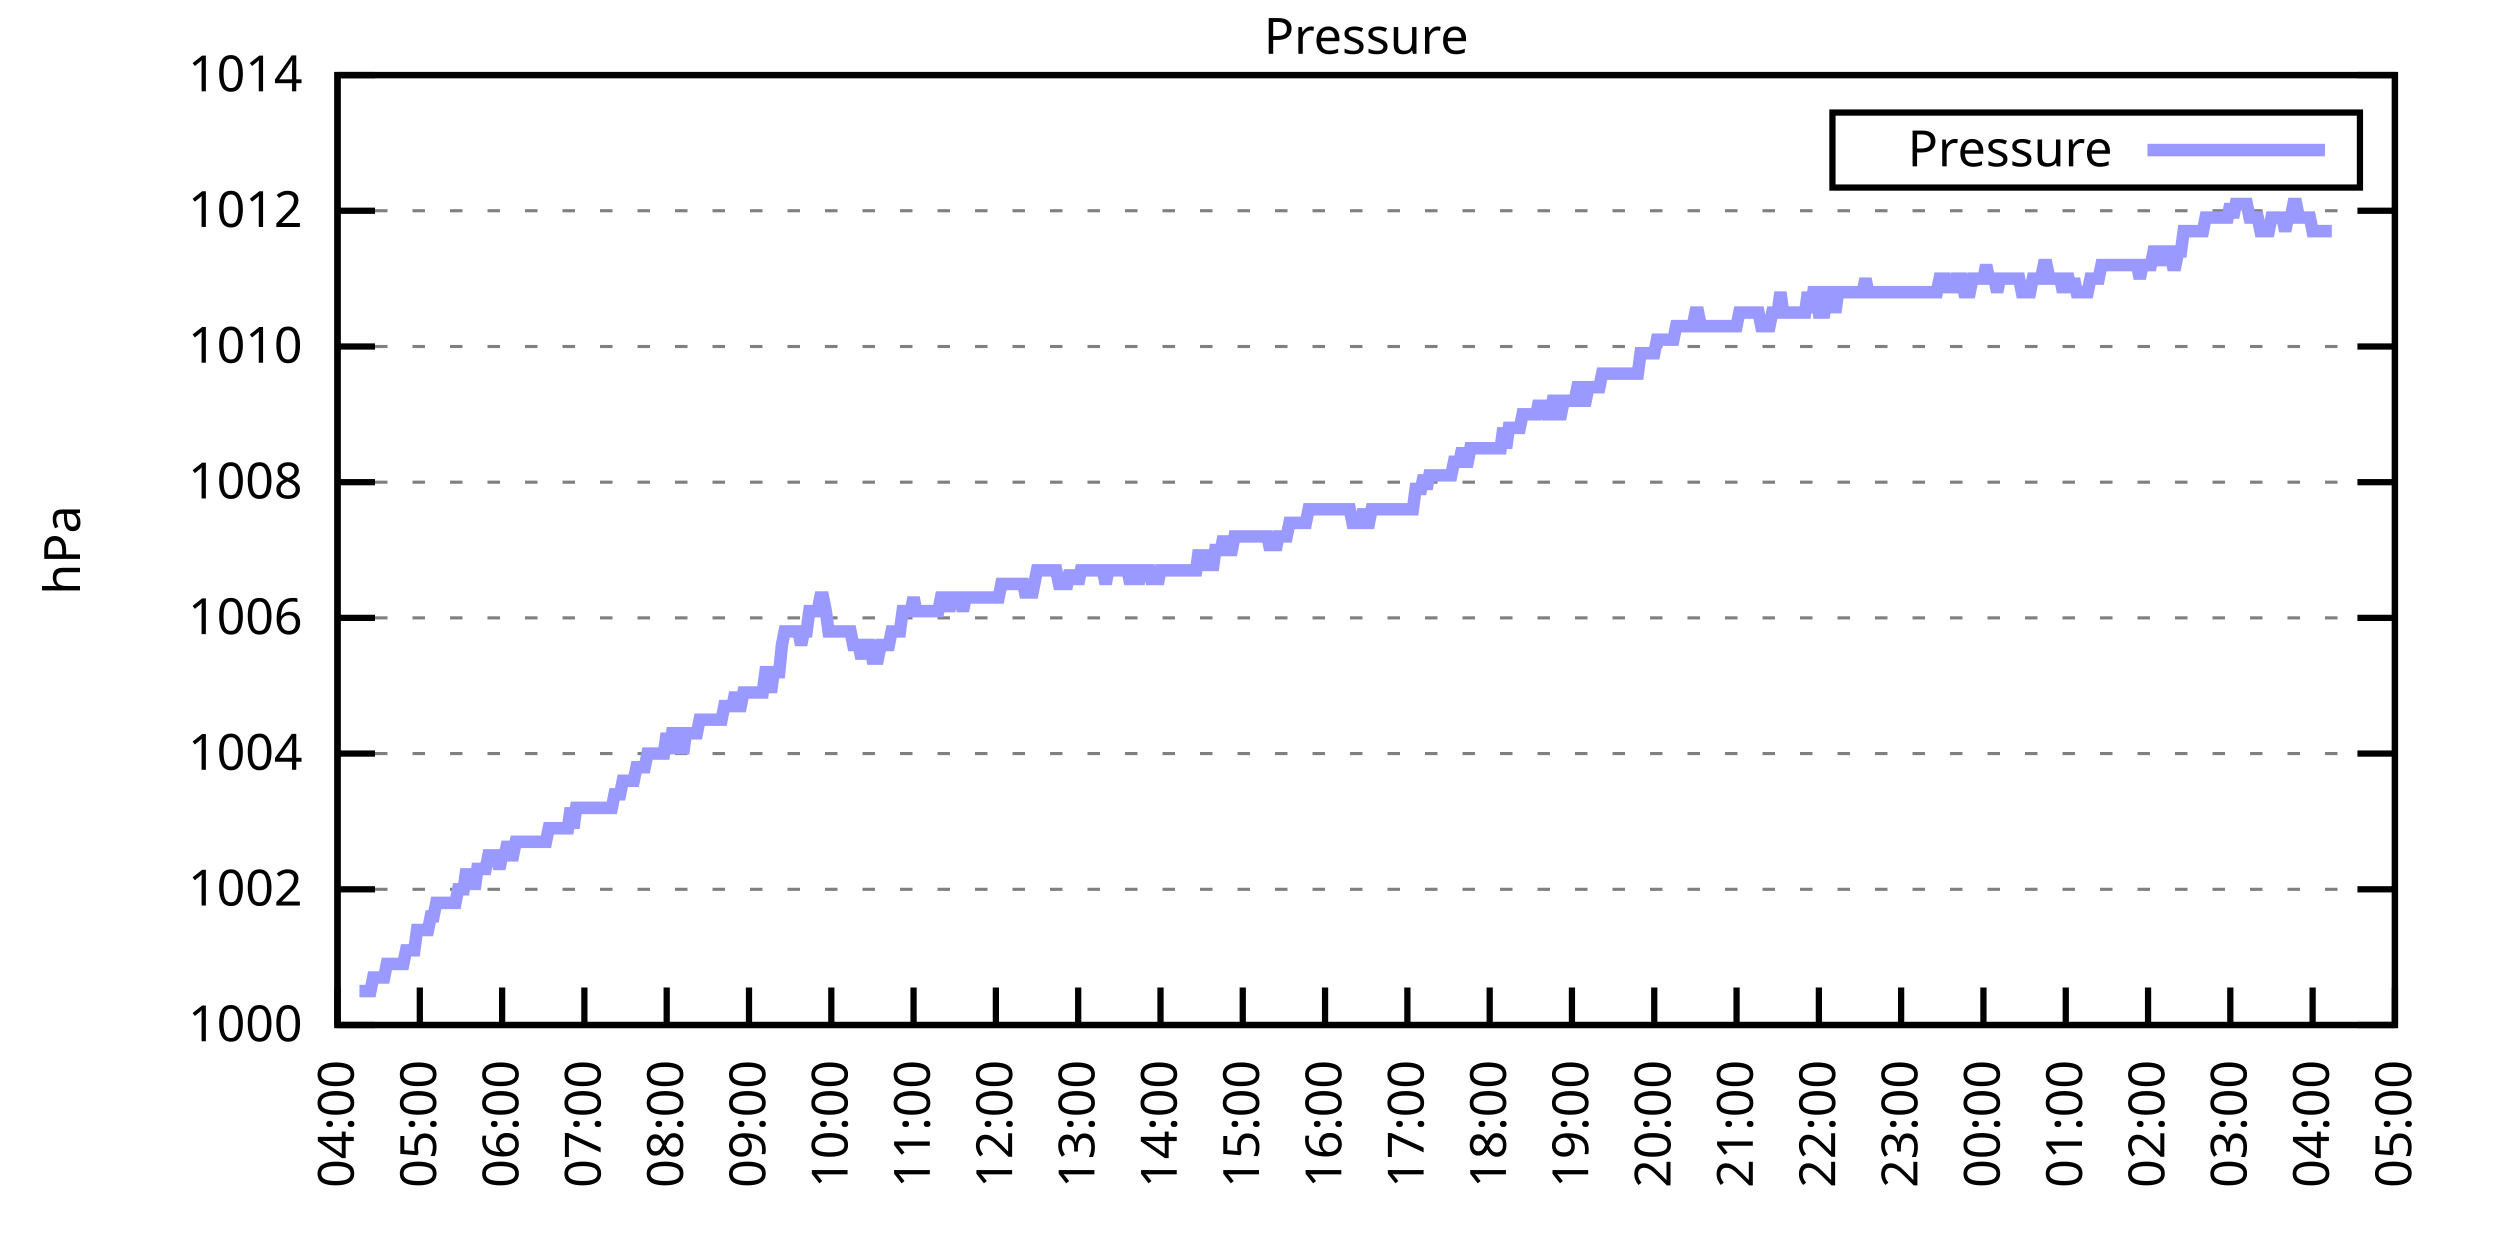
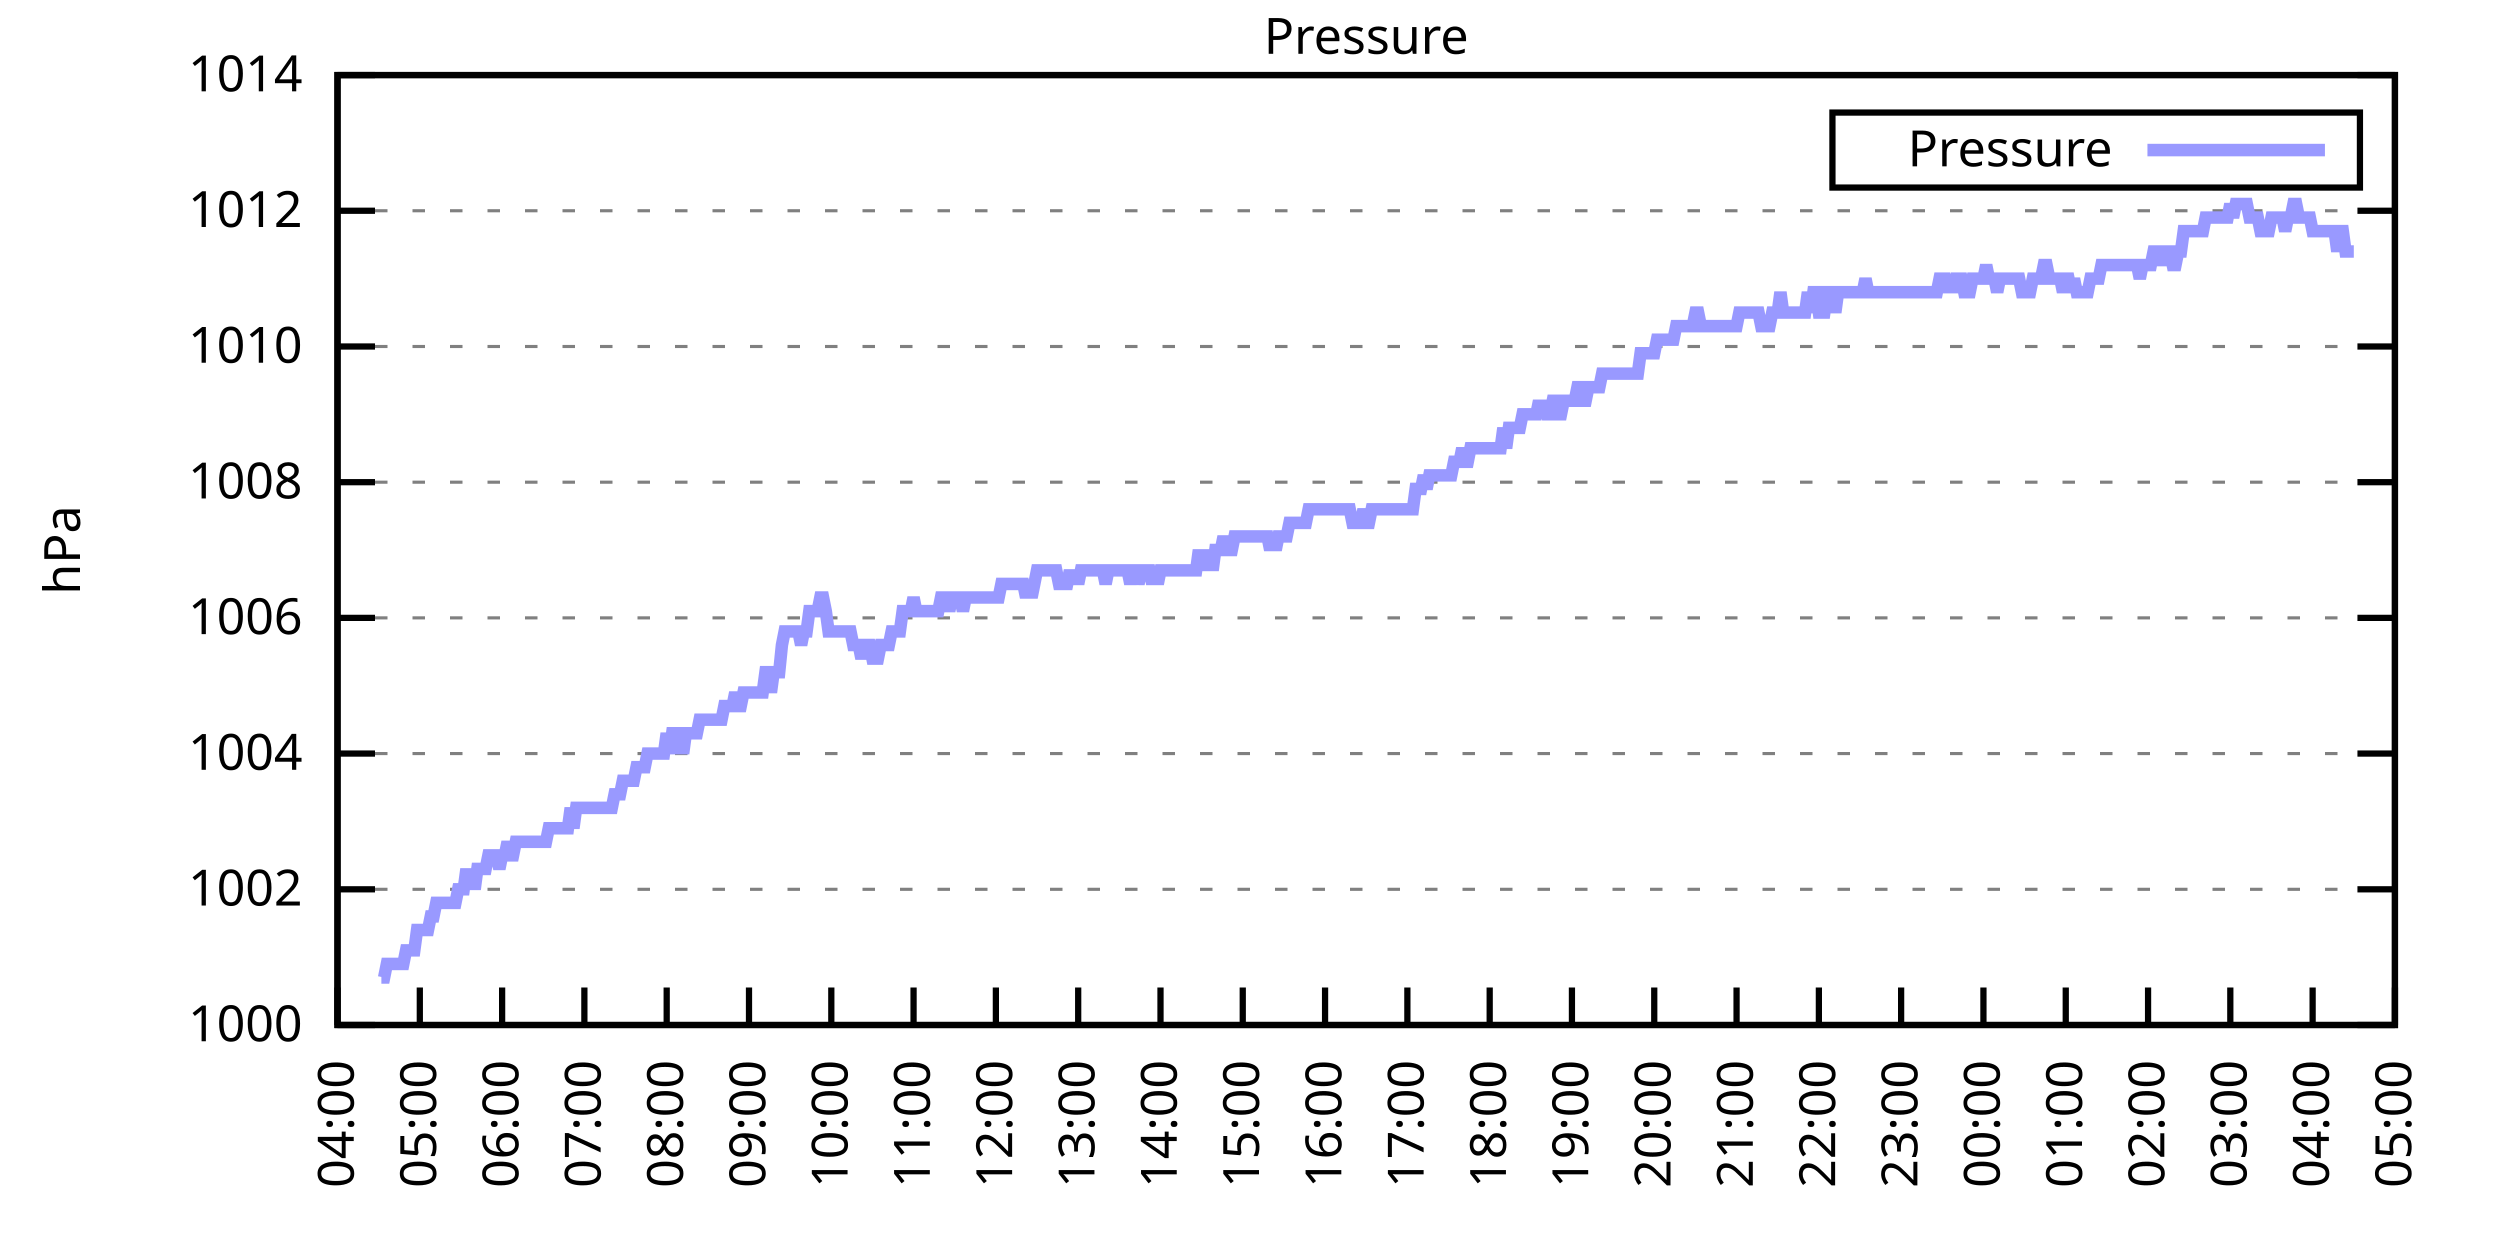
<svg xmlns="http://www.w3.org/2000/svg" xmlns:xlink="http://www.w3.org/1999/xlink" width="400" height="200" viewBox="0 0 400 200">
  <g id="gnuplot_canvas">
    <rect x="0" y="0" width="400" height="200" fill="none" />
    <defs>
      <circle id="gpDot" r="0.5" stroke-width="0.5" stroke="currentColor" />
      <path id="gpPt0" stroke-width="0.333" stroke="currentColor" d="M-1,0 h2 M0,-1 v2" />
      <path id="gpPt1" stroke-width="0.333" stroke="currentColor" d="M-1,-1 L1,1 M1,-1 L-1,1" />
      <path id="gpPt2" stroke-width="0.333" stroke="currentColor" d="M-1,0 L1,0 M0,-1 L0,1 M-1,-1 L1,1 M-1,1 L1,-1" />
      <rect id="gpPt3" stroke-width="0.333" stroke="currentColor" x="-1" y="-1" width="2" height="2" />
      <rect id="gpPt4" stroke-width="0.333" stroke="currentColor" fill="currentColor" x="-1" y="-1" width="2" height="2" />
      <circle id="gpPt5" stroke-width="0.333" stroke="currentColor" cx="0" cy="0" r="1" />
      <use xlink:href="#gpPt5" id="gpPt6" fill="currentColor" stroke="none" />
      <path id="gpPt7" stroke-width="0.333" stroke="currentColor" d="M0,-1.33 L-1.33,0.67 L1.33,0.67 z" />
      <use xlink:href="#gpPt7" id="gpPt8" fill="currentColor" stroke="none" />
      <use xlink:href="#gpPt7" id="gpPt9" stroke="currentColor" transform="rotate(180)" />
      <use xlink:href="#gpPt9" id="gpPt10" fill="currentColor" stroke="none" />
      <use xlink:href="#gpPt3" id="gpPt11" stroke="currentColor" transform="rotate(45)" />
      <use xlink:href="#gpPt11" id="gpPt12" fill="currentColor" stroke="none" />
      <path id="gpPt13" stroke-width="0.333" stroke="currentColor" d="M0,1.330 L1.265,0.411 L0.782,-1.067 L-0.782,-1.076 L-1.265,0.411 z" />
      <use xlink:href="#gpPt13" id="gpPt14" fill="currentColor" stroke="none" />
      <filter id="textbox" filterUnits="objectBoundingBox" x="0" y="0" height="1" width="1">
        <feFlood flood-color="white" flood-opacity="1" result="bgnd" />
        <feComposite in="SourceGraphic" in2="bgnd" operator="atop" />
      </filter>
      <filter id="greybox" filterUnits="objectBoundingBox" x="0" y="0" height="1" width="1">
        <feFlood flood-color="lightgrey" flood-opacity="1" result="grey" />
        <feComposite in="SourceGraphic" in2="grey" operator="atop" />
      </filter>
    </defs>
    <g fill="none" color="white" stroke="currentColor" stroke-width="1.00" stroke-linecap="butt" stroke-linejoin="miter">
</g>
    <g fill="none" color="black" stroke="currentColor" stroke-width="1.00" stroke-linecap="butt" stroke-linejoin="miter">
      <g stroke="none" shape-rendering="crispEdges">
        <polygon fill="rgb(255, 255, 255)" points="54.00,164.00 383.18,164.00 383.18,12.02 54.00,12.02 " />
      </g>
    </g>
    <g fill="none" color="black" stroke="currentColor" stroke-width="1.00" stroke-linecap="butt" stroke-linejoin="miter">
</g>
    <g fill="none" color="black" stroke="black" stroke-width="0.50" stroke-linecap="butt" stroke-linejoin="miter">
</g>
    <g fill="none" color="gray" stroke="currentColor" stroke-width="0.50" stroke-linecap="butt" stroke-linejoin="miter">
      <path stroke="gray" stroke-dasharray="2,4" class="gridline" d="M54.00,164.00 L383.19,164.00  " />
    </g>
    <g fill="none" color="gray" stroke="gray" stroke-width="1.00" stroke-linecap="butt" stroke-linejoin="miter">
</g>
    <g fill="none" color="black" stroke="currentColor" stroke-width="1.00" stroke-linecap="butt" stroke-linejoin="miter">
      <path stroke="black" d="M54.00,164.00 L60.00,164.00 M383.19,164.00 L377.19,164.00  " />
      <g transform="translate(48.40,166.60)" stroke="none" fill="black" font-family="Sans" font-size="8.00" text-anchor="end">
        <text>
          <tspan font-family="Sans"> 1000</tspan>
        </text>
      </g>
    </g>
    <g fill="none" color="black" stroke="currentColor" stroke-width="1.00" stroke-linecap="butt" stroke-linejoin="miter">
</g>
    <g fill="none" color="black" stroke="black" stroke-width="0.50" stroke-linecap="butt" stroke-linejoin="miter">
</g>
    <g fill="none" color="gray" stroke="currentColor" stroke-width="0.50" stroke-linecap="butt" stroke-linejoin="miter">
      <path stroke="gray" stroke-dasharray="2,4" class="gridline" d="M54.00,142.29 L383.19,142.29  " />
    </g>
    <g fill="none" color="gray" stroke="gray" stroke-width="1.00" stroke-linecap="butt" stroke-linejoin="miter">
</g>
    <g fill="none" color="black" stroke="currentColor" stroke-width="1.00" stroke-linecap="butt" stroke-linejoin="miter">
      <path stroke="black" d="M54.00,142.29 L60.00,142.29 M383.19,142.29 L377.19,142.29  " />
      <g transform="translate(48.40,144.89)" stroke="none" fill="black" font-family="Sans" font-size="8.00" text-anchor="end">
        <text>
          <tspan font-family="Sans"> 1002</tspan>
        </text>
      </g>
    </g>
    <g fill="none" color="black" stroke="currentColor" stroke-width="1.00" stroke-linecap="butt" stroke-linejoin="miter">
</g>
    <g fill="none" color="black" stroke="black" stroke-width="0.50" stroke-linecap="butt" stroke-linejoin="miter">
</g>
    <g fill="none" color="gray" stroke="currentColor" stroke-width="0.50" stroke-linecap="butt" stroke-linejoin="miter">
      <path stroke="gray" stroke-dasharray="2,4" class="gridline" d="M54.00,120.57 L383.19,120.57  " />
    </g>
    <g fill="none" color="gray" stroke="gray" stroke-width="1.00" stroke-linecap="butt" stroke-linejoin="miter">
</g>
    <g fill="none" color="black" stroke="currentColor" stroke-width="1.00" stroke-linecap="butt" stroke-linejoin="miter">
      <path stroke="black" d="M54.00,120.57 L60.00,120.57 M383.19,120.57 L377.19,120.57  " />
      <g transform="translate(48.40,123.17)" stroke="none" fill="black" font-family="Sans" font-size="8.00" text-anchor="end">
        <text>
          <tspan font-family="Sans"> 1004</tspan>
        </text>
      </g>
    </g>
    <g fill="none" color="black" stroke="currentColor" stroke-width="1.00" stroke-linecap="butt" stroke-linejoin="miter">
</g>
    <g fill="none" color="black" stroke="black" stroke-width="0.50" stroke-linecap="butt" stroke-linejoin="miter">
</g>
    <g fill="none" color="gray" stroke="currentColor" stroke-width="0.50" stroke-linecap="butt" stroke-linejoin="miter">
      <path stroke="gray" stroke-dasharray="2,4" class="gridline" d="M54.00,98.86 L383.19,98.86  " />
    </g>
    <g fill="none" color="gray" stroke="gray" stroke-width="1.00" stroke-linecap="butt" stroke-linejoin="miter">
</g>
    <g fill="none" color="black" stroke="currentColor" stroke-width="1.00" stroke-linecap="butt" stroke-linejoin="miter">
      <path stroke="black" d="M54.00,98.86 L60.00,98.86 M383.19,98.86 L377.19,98.86  " />
      <g transform="translate(48.40,101.46)" stroke="none" fill="black" font-family="Sans" font-size="8.00" text-anchor="end">
        <text>
          <tspan font-family="Sans"> 1006</tspan>
        </text>
      </g>
    </g>
    <g fill="none" color="black" stroke="currentColor" stroke-width="1.00" stroke-linecap="butt" stroke-linejoin="miter">
</g>
    <g fill="none" color="black" stroke="black" stroke-width="0.50" stroke-linecap="butt" stroke-linejoin="miter">
</g>
    <g fill="none" color="gray" stroke="currentColor" stroke-width="0.50" stroke-linecap="butt" stroke-linejoin="miter">
      <path stroke="gray" stroke-dasharray="2,4" class="gridline" d="M54.00,77.15 L383.19,77.15  " />
    </g>
    <g fill="none" color="gray" stroke="gray" stroke-width="1.00" stroke-linecap="butt" stroke-linejoin="miter">
</g>
    <g fill="none" color="black" stroke="currentColor" stroke-width="1.00" stroke-linecap="butt" stroke-linejoin="miter">
      <path stroke="black" d="M54.00,77.15 L60.00,77.15 M383.19,77.15 L377.19,77.15  " />
      <g transform="translate(48.40,79.75)" stroke="none" fill="black" font-family="Sans" font-size="8.00" text-anchor="end">
        <text>
          <tspan font-family="Sans"> 1008</tspan>
        </text>
      </g>
    </g>
    <g fill="none" color="black" stroke="currentColor" stroke-width="1.00" stroke-linecap="butt" stroke-linejoin="miter">
</g>
    <g fill="none" color="black" stroke="black" stroke-width="0.50" stroke-linecap="butt" stroke-linejoin="miter">
</g>
    <g fill="none" color="gray" stroke="currentColor" stroke-width="0.50" stroke-linecap="butt" stroke-linejoin="miter">
      <path stroke="gray" stroke-dasharray="2,4" class="gridline" d="M54.00,55.44 L383.19,55.44  " />
    </g>
    <g fill="none" color="gray" stroke="gray" stroke-width="1.00" stroke-linecap="butt" stroke-linejoin="miter">
</g>
    <g fill="none" color="black" stroke="currentColor" stroke-width="1.00" stroke-linecap="butt" stroke-linejoin="miter">
      <path stroke="black" d="M54.00,55.44 L60.00,55.44 M383.19,55.44 L377.19,55.44  " />
      <g transform="translate(48.40,58.04)" stroke="none" fill="black" font-family="Sans" font-size="8.00" text-anchor="end">
        <text>
          <tspan font-family="Sans"> 1010</tspan>
        </text>
      </g>
    </g>
    <g fill="none" color="black" stroke="currentColor" stroke-width="1.00" stroke-linecap="butt" stroke-linejoin="miter">
</g>
    <g fill="none" color="black" stroke="black" stroke-width="0.50" stroke-linecap="butt" stroke-linejoin="miter">
</g>
    <g fill="none" color="gray" stroke="currentColor" stroke-width="0.50" stroke-linecap="butt" stroke-linejoin="miter">
      <path stroke="gray" stroke-dasharray="2,4" class="gridline" d="M54.00,33.72 L383.19,33.72  " />
    </g>
    <g fill="none" color="gray" stroke="gray" stroke-width="1.00" stroke-linecap="butt" stroke-linejoin="miter">
</g>
    <g fill="none" color="black" stroke="currentColor" stroke-width="1.00" stroke-linecap="butt" stroke-linejoin="miter">
      <path stroke="black" d="M54.00,33.72 L60.00,33.72 M383.19,33.72 L377.19,33.72  " />
      <g transform="translate(48.40,36.32)" stroke="none" fill="black" font-family="Sans" font-size="8.00" text-anchor="end">
        <text>
          <tspan font-family="Sans"> 1012</tspan>
        </text>
      </g>
    </g>
    <g fill="none" color="black" stroke="currentColor" stroke-width="1.00" stroke-linecap="butt" stroke-linejoin="miter">
</g>
    <g fill="none" color="black" stroke="black" stroke-width="0.50" stroke-linecap="butt" stroke-linejoin="miter">
</g>
    <g fill="none" color="gray" stroke="currentColor" stroke-width="0.50" stroke-linecap="butt" stroke-linejoin="miter">
      <path stroke="gray" stroke-dasharray="2,4" class="gridline" d="M54.00,12.01 L383.19,12.01  " />
    </g>
    <g fill="none" color="gray" stroke="gray" stroke-width="1.00" stroke-linecap="butt" stroke-linejoin="miter">
</g>
    <g fill="none" color="black" stroke="currentColor" stroke-width="1.00" stroke-linecap="butt" stroke-linejoin="miter">
      <path stroke="black" d="M54.00,12.01 L60.00,12.01 M383.19,12.01 L377.19,12.01  " />
      <g transform="translate(48.40,14.61)" stroke="none" fill="black" font-family="Sans" font-size="8.00" text-anchor="end">
        <text>
          <tspan font-family="Sans"> 1014</tspan>
        </text>
      </g>
    </g>
    <g fill="none" color="black" stroke="currentColor" stroke-width="1.00" stroke-linecap="butt" stroke-linejoin="miter">
      <path stroke="black" d="M54.00,164.00 L54.00,158.00  " />
      <g transform="translate(56.60,169.60) rotate(270.00)" stroke="none" fill="black" font-family="Sans" font-size="8.00" text-anchor="end">
        <text>
          <tspan font-family="Sans">04:00</tspan>
        </text>
      </g>
    </g>
    <g fill="none" color="black" stroke="currentColor" stroke-width="1.00" stroke-linecap="butt" stroke-linejoin="miter">
      <path stroke="black" d="M67.17,164.00 L67.17,158.00  " />
      <g transform="translate(69.77,169.60) rotate(270.00)" stroke="none" fill="black" font-family="Sans" font-size="8.00" text-anchor="end">
        <text>
          <tspan font-family="Sans">05:00</tspan>
        </text>
      </g>
    </g>
    <g fill="none" color="black" stroke="currentColor" stroke-width="1.00" stroke-linecap="butt" stroke-linejoin="miter">
      <path stroke="black" d="M80.34,164.00 L80.34,158.00  " />
      <g transform="translate(82.94,169.60) rotate(270.00)" stroke="none" fill="black" font-family="Sans" font-size="8.00" text-anchor="end">
        <text>
          <tspan font-family="Sans">06:00</tspan>
        </text>
      </g>
    </g>
    <g fill="none" color="black" stroke="currentColor" stroke-width="1.00" stroke-linecap="butt" stroke-linejoin="miter">
      <path stroke="black" d="M93.50,164.00 L93.50,158.00  " />
      <g transform="translate(96.10,169.60) rotate(270.00)" stroke="none" fill="black" font-family="Sans" font-size="8.00" text-anchor="end">
        <text>
          <tspan font-family="Sans">07:00</tspan>
        </text>
      </g>
    </g>
    <g fill="none" color="black" stroke="currentColor" stroke-width="1.00" stroke-linecap="butt" stroke-linejoin="miter">
      <path stroke="black" d="M106.67,164.00 L106.67,158.00  " />
      <g transform="translate(109.27,169.60) rotate(270.00)" stroke="none" fill="black" font-family="Sans" font-size="8.00" text-anchor="end">
        <text>
          <tspan font-family="Sans">08:00</tspan>
        </text>
      </g>
    </g>
    <g fill="none" color="black" stroke="currentColor" stroke-width="1.00" stroke-linecap="butt" stroke-linejoin="miter">
      <path stroke="black" d="M119.84,164.00 L119.84,158.00  " />
      <g transform="translate(122.44,169.60) rotate(270.00)" stroke="none" fill="black" font-family="Sans" font-size="8.00" text-anchor="end">
        <text>
          <tspan font-family="Sans">09:00</tspan>
        </text>
      </g>
    </g>
    <g fill="none" color="black" stroke="currentColor" stroke-width="1.00" stroke-linecap="butt" stroke-linejoin="miter">
      <path stroke="black" d="M133.01,164.00 L133.01,158.00  " />
      <g transform="translate(135.61,169.60) rotate(270.00)" stroke="none" fill="black" font-family="Sans" font-size="8.00" text-anchor="end">
        <text>
          <tspan font-family="Sans">10:00</tspan>
        </text>
      </g>
    </g>
    <g fill="none" color="black" stroke="currentColor" stroke-width="1.00" stroke-linecap="butt" stroke-linejoin="miter">
      <path stroke="black" d="M146.17,164.00 L146.17,158.00  " />
      <g transform="translate(148.77,169.60) rotate(270.00)" stroke="none" fill="black" font-family="Sans" font-size="8.00" text-anchor="end">
        <text>
          <tspan font-family="Sans">11:00</tspan>
        </text>
      </g>
    </g>
    <g fill="none" color="black" stroke="currentColor" stroke-width="1.00" stroke-linecap="butt" stroke-linejoin="miter">
      <path stroke="black" d="M159.34,164.00 L159.34,158.00  " />
      <g transform="translate(161.94,169.60) rotate(270.00)" stroke="none" fill="black" font-family="Sans" font-size="8.00" text-anchor="end">
        <text>
          <tspan font-family="Sans">12:00</tspan>
        </text>
      </g>
    </g>
    <g fill="none" color="black" stroke="currentColor" stroke-width="1.00" stroke-linecap="butt" stroke-linejoin="miter">
      <path stroke="black" d="M172.51,164.00 L172.51,158.00  " />
      <g transform="translate(175.11,169.60) rotate(270.00)" stroke="none" fill="black" font-family="Sans" font-size="8.00" text-anchor="end">
        <text>
          <tspan font-family="Sans">13:00</tspan>
        </text>
      </g>
    </g>
    <g fill="none" color="black" stroke="currentColor" stroke-width="1.00" stroke-linecap="butt" stroke-linejoin="miter">
      <path stroke="black" d="M185.68,164.00 L185.68,158.00  " />
      <g transform="translate(188.28,169.60) rotate(270.00)" stroke="none" fill="black" font-family="Sans" font-size="8.00" text-anchor="end">
        <text>
          <tspan font-family="Sans">14:00</tspan>
        </text>
      </g>
    </g>
    <g fill="none" color="black" stroke="currentColor" stroke-width="1.00" stroke-linecap="butt" stroke-linejoin="miter">
      <path stroke="black" d="M198.84,164.00 L198.84,158.00  " />
      <g transform="translate(201.44,169.60) rotate(270.00)" stroke="none" fill="black" font-family="Sans" font-size="8.00" text-anchor="end">
        <text>
          <tspan font-family="Sans">15:00</tspan>
        </text>
      </g>
    </g>
    <g fill="none" color="black" stroke="currentColor" stroke-width="1.00" stroke-linecap="butt" stroke-linejoin="miter">
      <path stroke="black" d="M212.01,164.00 L212.01,158.00  " />
      <g transform="translate(214.61,169.60) rotate(270.00)" stroke="none" fill="black" font-family="Sans" font-size="8.00" text-anchor="end">
        <text>
          <tspan font-family="Sans">16:00</tspan>
        </text>
      </g>
    </g>
    <g fill="none" color="black" stroke="currentColor" stroke-width="1.00" stroke-linecap="butt" stroke-linejoin="miter">
      <path stroke="black" d="M225.18,164.00 L225.18,158.00  " />
      <g transform="translate(227.78,169.60) rotate(270.00)" stroke="none" fill="black" font-family="Sans" font-size="8.00" text-anchor="end">
        <text>
          <tspan font-family="Sans">17:00</tspan>
        </text>
      </g>
    </g>
    <g fill="none" color="black" stroke="currentColor" stroke-width="1.00" stroke-linecap="butt" stroke-linejoin="miter">
      <path stroke="black" d="M238.35,164.00 L238.35,158.00  " />
      <g transform="translate(240.95,169.60) rotate(270.00)" stroke="none" fill="black" font-family="Sans" font-size="8.00" text-anchor="end">
        <text>
          <tspan font-family="Sans">18:00</tspan>
        </text>
      </g>
    </g>
    <g fill="none" color="black" stroke="currentColor" stroke-width="1.00" stroke-linecap="butt" stroke-linejoin="miter">
      <path stroke="black" d="M251.51,164.00 L251.51,158.00  " />
      <g transform="translate(254.11,169.60) rotate(270.00)" stroke="none" fill="black" font-family="Sans" font-size="8.00" text-anchor="end">
        <text>
          <tspan font-family="Sans">19:00</tspan>
        </text>
      </g>
    </g>
    <g fill="none" color="black" stroke="currentColor" stroke-width="1.00" stroke-linecap="butt" stroke-linejoin="miter">
      <path stroke="black" d="M264.68,164.00 L264.68,158.00  " />
      <g transform="translate(267.28,169.60) rotate(270.00)" stroke="none" fill="black" font-family="Sans" font-size="8.00" text-anchor="end">
        <text>
          <tspan font-family="Sans">20:00</tspan>
        </text>
      </g>
    </g>
    <g fill="none" color="black" stroke="currentColor" stroke-width="1.00" stroke-linecap="butt" stroke-linejoin="miter">
      <path stroke="black" d="M277.85,164.00 L277.85,158.00  " />
      <g transform="translate(280.45,169.60) rotate(270.00)" stroke="none" fill="black" font-family="Sans" font-size="8.00" text-anchor="end">
        <text>
          <tspan font-family="Sans">21:00</tspan>
        </text>
      </g>
    </g>
    <g fill="none" color="black" stroke="currentColor" stroke-width="1.00" stroke-linecap="butt" stroke-linejoin="miter">
      <path stroke="black" d="M291.02,164.00 L291.02,158.00  " />
      <g transform="translate(293.62,169.60) rotate(270.00)" stroke="none" fill="black" font-family="Sans" font-size="8.00" text-anchor="end">
        <text>
          <tspan font-family="Sans">22:00</tspan>
        </text>
      </g>
    </g>
    <g fill="none" color="black" stroke="currentColor" stroke-width="1.00" stroke-linecap="butt" stroke-linejoin="miter">
      <path stroke="black" d="M304.18,164.00 L304.18,158.00  " />
      <g transform="translate(306.78,169.60) rotate(270.00)" stroke="none" fill="black" font-family="Sans" font-size="8.00" text-anchor="end">
        <text>
          <tspan font-family="Sans">23:00</tspan>
        </text>
      </g>
    </g>
    <g fill="none" color="black" stroke="currentColor" stroke-width="1.00" stroke-linecap="butt" stroke-linejoin="miter">
      <path stroke="black" d="M317.35,164.00 L317.35,158.00  " />
      <g transform="translate(319.95,169.60) rotate(270.00)" stroke="none" fill="black" font-family="Sans" font-size="8.00" text-anchor="end">
        <text>
          <tspan font-family="Sans">00:00</tspan>
        </text>
      </g>
    </g>
    <g fill="none" color="black" stroke="currentColor" stroke-width="1.00" stroke-linecap="butt" stroke-linejoin="miter">
      <path stroke="black" d="M330.52,164.00 L330.52,158.00  " />
      <g transform="translate(333.12,169.60) rotate(270.00)" stroke="none" fill="black" font-family="Sans" font-size="8.00" text-anchor="end">
        <text>
          <tspan font-family="Sans">01:00</tspan>
        </text>
      </g>
    </g>
    <g fill="none" color="black" stroke="currentColor" stroke-width="1.00" stroke-linecap="butt" stroke-linejoin="miter">
      <path stroke="black" d="M343.69,164.00 L343.69,158.00  " />
      <g transform="translate(346.29,169.60) rotate(270.00)" stroke="none" fill="black" font-family="Sans" font-size="8.00" text-anchor="end">
        <text>
          <tspan font-family="Sans">02:00</tspan>
        </text>
      </g>
    </g>
    <g fill="none" color="black" stroke="currentColor" stroke-width="1.00" stroke-linecap="butt" stroke-linejoin="miter">
      <path stroke="black" d="M356.85,164.00 L356.85,158.00  " />
      <g transform="translate(359.45,169.60) rotate(270.00)" stroke="none" fill="black" font-family="Sans" font-size="8.00" text-anchor="end">
        <text>
          <tspan font-family="Sans">03:00</tspan>
        </text>
      </g>
    </g>
    <g fill="none" color="black" stroke="currentColor" stroke-width="1.00" stroke-linecap="butt" stroke-linejoin="miter">
      <path stroke="black" d="M370.02,164.00 L370.02,158.00  " />
      <g transform="translate(372.62,169.60) rotate(270.00)" stroke="none" fill="black" font-family="Sans" font-size="8.00" text-anchor="end">
        <text>
          <tspan font-family="Sans">04:00</tspan>
        </text>
      </g>
    </g>
    <g fill="none" color="black" stroke="currentColor" stroke-width="1.00" stroke-linecap="butt" stroke-linejoin="miter">
      <path stroke="black" d="M383.19,164.00 L383.19,158.00  " />
      <g transform="translate(385.79,169.60) rotate(270.00)" stroke="none" fill="black" font-family="Sans" font-size="8.00" text-anchor="end">
        <text>
          <tspan font-family="Sans">05:00</tspan>
        </text>
      </g>
    </g>
    <g fill="none" color="black" stroke="currentColor" stroke-width="1.00" stroke-linecap="butt" stroke-linejoin="miter">
</g>
    <g fill="none" color="black" stroke="currentColor" stroke-width="1.00" stroke-linecap="butt" stroke-linejoin="miter">
      <path stroke="black" d="M54.00,12.01 L54.00,164.00 L383.19,164.00 L383.19,12.01 L54.00,12.01 Z  " />
    </g>
    <g fill="none" color="black" stroke="currentColor" stroke-width="1.00" stroke-linecap="butt" stroke-linejoin="miter">
</g>
    <g fill="none" color="black" stroke="currentColor" stroke-width="1.00" stroke-linecap="butt" stroke-linejoin="miter">
      <path stroke="black" d="M293.19,30.01 L293.19,18.01 L377.59,18.01 L377.59,30.01 L293.19,30.01 Z  " />
    </g>
    <g id="Pressure_plot_1">
      <g fill="none" color="white" stroke="black" stroke-width="2.00" stroke-linecap="butt" stroke-linejoin="miter">
</g>
      <g fill="none" color="black" stroke="currentColor" stroke-width="2.00" stroke-linecap="butt" stroke-linejoin="miter">
        <g transform="translate(337.99,26.61)" stroke="none" fill="black" font-family="Sans" font-size="8.00" text-anchor="end">
          <text>
            <tspan font-family="Sans">Pressure</tspan>
          </text>
        </g>
      </g>
      <g fill="none" color="black" stroke="currentColor" stroke-width="2.00" stroke-linecap="butt" stroke-linejoin="miter">
-         <path stroke="rgb(153, 153, 255)" d="M343.59,24.01 L371.99,24.01 M57.51,158.57 L57.95,158.57 L58.39,158.57 L58.83,158.57 L59.27,158.57 L59.71,156.40   L60.14,156.40 L60.58,156.40 L61.02,156.40 L61.46,156.40 L61.90,154.23 L62.34,154.23 L62.78,154.23 L63.22,154.23   L63.66,154.23 L64.10,154.23 L64.53,154.23 L64.97,152.06 L65.41,152.06 L65.85,152.06 L66.29,152.06 L66.73,148.80   L67.17,148.80 L67.61,148.80 L68.05,148.80 L68.48,148.80 L68.92,146.63 L69.36,146.63 L69.80,144.46 L70.24,144.46   L70.68,144.46 L71.12,144.46 L71.56,144.46 L72.00,144.46 L72.43,144.46 L72.87,144.46 L73.31,142.29 L73.75,142.29   L74.19,142.29 L74.63,139.03 L75.07,142.29 L75.51,139.03 L75.95,142.29 L76.38,139.03 L76.82,139.03 L77.26,139.03   L77.70,139.03 L78.14,136.86 L78.58,136.86 L79.02,136.86 L79.46,136.86 L79.90,139.03 L80.34,136.86 L80.77,136.86   L81.21,134.69 L81.65,136.86 L82.09,136.86 L82.53,134.69 L82.97,134.69 L83.41,134.69 L83.85,134.69 L84.29,134.69   L84.72,134.69 L85.16,134.69 L85.60,134.69 L86.04,134.69 L86.48,134.69 L86.92,134.69 L87.36,134.69 L87.80,132.52   L88.24,132.52 L88.67,132.52 L89.11,132.52 L89.55,132.52 L89.99,132.52 L90.43,132.52 L90.87,132.52 L91.31,129.26   L91.75,132.52 L92.19,129.26 L92.62,129.26 L93.06,129.26 L93.50,129.26 L93.94,129.26 L94.38,129.26 L94.82,129.26   L95.26,129.26 L95.70,129.26 L96.14,129.26 L96.58,129.26 L97.01,129.26 L97.45,129.26 L97.89,129.26 L98.33,127.09   L98.77,127.09 L99.21,127.09 L99.65,124.92 L100.09,124.92 L100.53,124.92 L100.96,124.92 L101.40,124.92 L101.84,122.75   L102.28,122.75 L102.72,122.75 L103.16,122.75 L103.60,120.57 L104.04,120.57 L104.48,120.57 L104.91,120.57 L105.35,120.57   L105.79,120.57 L106.23,120.57 L106.67,117.32 L107.11,120.57 L107.55,117.32 L107.99,117.32 L108.43,120.57 L108.87,117.32   L109.30,120.57 L109.74,117.32 L110.18,117.32 L110.62,117.32 L111.06,117.32 L111.50,117.32 L111.94,115.15 L112.38,115.15   L112.82,115.15 L113.25,115.15 L113.69,115.15 L114.13,115.15 L114.57,115.15 L115.01,115.15 L115.45,115.15 L115.89,112.97   L116.33,112.97 L116.77,112.97 L117.20,112.97 L117.64,110.80 L118.08,112.97 L118.52,112.97 L118.96,110.80 L119.40,110.80   L119.84,110.80 L120.28,110.80 L120.72,110.80 L121.15,110.80 L121.59,110.80 L122.03,110.80 L122.47,107.55 L122.91,107.55   L123.35,110.80 L123.79,107.55 L124.23,107.55 L124.67,107.55 L125.11,103.20 L125.54,101.03 L125.98,101.03 L126.42,101.03   L126.86,101.03 L127.30,101.03 L127.74,101.03 L128.18,103.20 L128.62,101.03 L129.06,101.03 L129.49,97.78 L129.93,97.78   L130.37,97.78 L130.81,97.78 L131.25,95.60 L131.69,95.60 L132.13,97.78 L132.57,101.03 L133.01,101.03 L133.44,101.03   L133.88,101.03 L134.32,101.03 L134.76,101.03 L135.20,101.03 L135.64,101.03 L136.08,101.03 L136.52,103.20 L136.96,103.20   L137.39,103.20 L137.83,105.38 L138.27,103.20 L138.71,103.20 L139.15,103.20 L139.59,105.38 L140.03,105.38 L140.47,105.38   L140.91,103.20 L141.35,103.20 L141.78,103.20 L142.22,103.20 L142.66,101.03 L143.10,101.03 L143.54,101.03 L143.98,101.03   L144.42,97.78 L144.86,97.78 L145.30,97.78 L145.73,97.78 L146.17,95.60 L146.61,97.78 L147.05,97.78 L147.49,97.78   L147.93,97.78 L148.81,97.78 L149.68,97.78 L150.12,97.78 L150.56,95.60 L151.00,95.60 L151.44,95.60 L151.88,97.78   L152.32,95.60 L152.76,95.60 L153.20,95.60 L153.63,95.60 L154.07,97.78 L154.51,95.60 L154.95,95.60 L155.39,95.60   L155.83,95.60 L156.27,95.60 L156.71,95.60 L157.15,95.60 L157.59,95.60 L158.02,95.60 L158.46,95.60 L158.90,95.60   L159.34,95.60 L159.78,95.60 L160.22,93.43 L160.66,93.43 L161.10,93.43 L161.54,93.43 L161.97,93.43 L162.41,93.43   L162.85,93.43 L163.29,93.43 L163.73,93.43 L164.17,95.60 L164.61,93.43 L165.05,95.60 L165.49,93.43 L165.92,91.26   L166.36,91.26 L166.80,91.26 L167.24,91.26 L167.68,91.26 L168.12,91.26 L168.56,91.26 L169.00,91.26 L169.44,93.43   L169.87,93.43 L170.31,93.43 L170.75,93.43 L171.19,91.26 L171.63,93.43 L172.07,91.26 L172.51,93.43 L172.95,91.26   L173.39,91.26 L173.83,91.26 L174.26,91.26 L174.70,91.26 L175.14,91.26 L175.58,91.26 L176.02,91.26 L176.46,91.26   L176.90,93.43 L177.34,91.26 L177.78,91.26 L178.21,91.26 L178.65,91.26 L179.09,91.26 L179.53,91.26 L179.97,91.26   L180.41,91.26 L180.85,93.43 L181.29,91.26 L181.73,91.26 L182.16,93.43 L182.60,91.26 L183.04,91.26 L183.48,91.26   L183.92,91.26 L184.36,93.43 L184.80,91.26 L185.24,93.43 L185.68,91.26 L186.11,91.26 L186.55,91.26 L186.99,91.26   L187.43,91.26 L187.87,91.26 L188.31,91.26 L188.75,91.26 L189.19,91.26 L189.63,91.26 L190.07,91.26 L190.50,91.26   L190.94,91.26 L191.38,91.26 L191.82,88.00 L192.26,91.26 L192.70,88.00 L193.14,91.26 L193.58,88.00 L194.02,91.26   L194.45,88.00 L194.89,88.00 L195.33,88.00 L195.77,85.83 L196.21,88.00 L196.65,88.00 L197.09,88.00 L197.53,85.83   L197.97,85.83 L198.40,85.83 L198.84,85.83 L199.28,85.83 L199.72,85.83 L200.16,85.83 L200.60,85.83 L201.04,85.83   L201.48,85.83 L201.92,85.83 L202.35,85.83 L202.79,85.83 L203.23,88.00 L203.67,85.83 L204.11,88.00 L204.55,85.83   L204.99,85.83 L205.43,85.83 L205.87,85.83 L206.31,83.66 L206.74,83.66 L207.18,83.66 L207.62,83.66 L208.06,83.66   L208.50,83.66 L208.94,83.66 L209.38,81.49 L209.82,81.49 L210.26,81.49 L210.69,81.49 L211.13,81.49 L211.57,81.49   L212.01,81.49 L212.45,81.49 L212.89,81.49 L213.33,81.49 L213.77,81.49 L214.21,81.49 L214.64,81.49 L215.08,81.49   L215.52,81.49 L215.96,81.49 L216.40,83.66 L216.84,83.66 L217.28,83.66 L217.72,83.66 L218.16,81.49 L218.60,83.66   L219.03,83.66 L219.47,81.49 L219.91,81.49 L220.35,81.49 L220.79,81.49 L221.23,81.49 L221.67,81.49 L222.11,81.49   L222.55,81.49 L222.98,81.49 L223.42,81.49 L223.86,81.49 L224.30,81.49 L224.74,81.49 L225.18,81.49 L225.62,81.49   L226.06,81.49 L226.50,78.23 L226.93,78.23 L227.37,78.23 L227.81,76.06 L228.25,78.23 L228.69,76.06 L229.13,76.06   L229.57,76.06 L230.01,76.06 L230.45,76.06 L230.88,76.06 L231.32,76.06 L231.76,76.06 L232.20,76.06 L232.64,73.89   L233.08,73.89 L233.52,73.89 L233.96,71.72 L234.40,73.89 L234.84,73.89 L235.27,71.72 L235.71,71.72 L236.15,71.72   L236.59,71.72 L237.03,71.72 L237.47,71.72 L237.91,71.72 L238.35,71.72 L238.79,71.72 L239.22,71.72 L239.66,71.72   L240.10,71.72 L240.54,68.46 L240.98,71.72 L241.42,68.46 L241.86,68.46 L242.30,68.46 L242.74,68.46 L243.17,68.46   L243.61,66.29 L244.05,66.29 L244.49,66.29 L244.93,66.29 L245.37,66.29 L245.81,66.29 L246.25,64.12 L246.69,66.29   L247.12,64.12 L247.56,66.29 L248.00,66.29 L248.44,64.12 L248.88,64.12 L249.32,66.29 L249.76,66.29 L250.20,64.12   L250.64,64.12 L251.08,64.12 L251.51,64.12 L251.95,64.12 L252.39,61.95 L252.83,61.95 L253.27,64.12 L253.71,64.12   L254.15,61.95 L254.59,61.95 L255.03,61.95 L255.46,61.95 L255.90,61.95 L256.34,59.78 L256.78,59.78 L257.22,59.78   L257.66,59.78 L258.10,59.78 L258.54,59.78 L258.98,59.78 L259.41,59.78 L259.85,59.78 L260.29,59.78 L260.73,59.78   L261.17,59.78 L261.61,59.78 L262.05,59.78 L262.49,56.52 L262.93,56.52 L263.36,56.52 L263.80,56.52 L264.24,56.52   L264.68,56.52 L265.12,54.35 L265.56,54.35 L266.00,54.35 L266.44,54.35 L266.88,54.35 L267.32,54.35 L267.75,54.35   L268.19,52.18 L268.63,52.18 L269.07,52.18 L269.51,52.18 L269.95,52.18 L270.39,52.18 L270.83,52.18 L271.27,50.01   L271.70,50.01 L272.14,52.18 L272.58,52.18 L273.02,52.18 L273.46,52.18 L273.90,52.18 L274.34,52.18 L274.78,52.18   L275.22,52.18 L275.65,52.18 L276.09,52.18 L276.53,52.18 L276.97,52.18 L277.41,52.18 L277.85,52.18 L278.29,50.01   L278.73,50.01 L279.17,50.01 L279.60,50.01 L280.04,50.01 L280.48,50.01 L280.92,50.01 L281.36,50.01 L281.80,52.18   L282.24,52.18 L282.68,52.18 L283.12,52.18 L283.56,50.01 L283.99,50.01 L284.43,50.01 L284.87,46.75 L285.31,50.01   L285.75,50.01 L286.19,50.01 L286.63,50.01 L287.07,50.01 L287.51,50.01 L287.94,50.01 L288.38,50.01 L288.82,50.01   L289.26,46.75 L289.70,50.01 L290.14,46.75 L290.58,46.75 L291.02,50.01 L291.46,50.01 L291.89,50.01 L292.33,46.75   L292.77,46.75 L293.21,46.75 L293.65,50.01 L294.09,46.75 L294.53,46.75 L294.97,46.75 L295.41,46.75 L295.84,46.75   L296.28,46.75 L296.72,46.75 L297.16,46.75 L297.60,46.75 L298.04,46.75 L298.48,44.58 L298.92,46.75 L299.36,46.75   L299.80,46.75 L300.23,46.75 L300.67,46.75 L301.11,46.75 L301.55,46.75 L301.99,46.75 L302.43,46.75 L302.87,46.75   L303.31,46.75 L303.75,46.75 L304.18,46.75 L304.62,46.75 L305.06,46.75 L305.50,46.75 L305.94,46.75 L306.38,46.75   L306.82,46.75 L307.26,46.75 L307.70,46.75 L308.13,46.75 L308.57,46.75 L309.01,46.75 L309.45,46.75 L309.89,46.75   L310.33,44.58 L310.77,44.58 L311.21,44.58 L311.65,46.75 L312.08,44.58 L312.52,46.75 L312.96,44.58 L313.40,44.58   L313.84,44.58 L314.28,46.75 L314.72,46.75 L315.16,46.75 L315.60,44.58 L316.04,44.58 L316.47,44.58 L316.91,44.58   L317.35,44.58 L317.79,42.41 L318.23,44.58 L318.67,44.58 L319.11,44.58 L319.55,46.75 L319.99,44.58 L320.42,44.58   L320.86,44.58 L321.30,44.58 L321.74,44.58 L322.18,44.58 L322.62,44.58 L323.06,44.58 L323.50,46.75 L323.94,46.75   L324.37,46.75 L324.81,46.75 L325.25,44.58 L325.69,44.58 L326.13,44.58 L326.57,44.58 L327.01,42.41 L327.45,42.41   L327.89,44.58 L328.33,44.58 L328.76,44.58 L329.20,44.58 L329.64,44.58 L330.08,46.75 L330.52,44.58 L330.96,44.58   L331.40,46.75 L331.84,44.58 L332.28,46.75 L332.71,46.75 L333.15,46.75 L333.59,46.75 L334.03,46.75 L334.47,44.58   L334.91,44.58 L335.35,44.58 L335.79,44.58 L336.23,42.41 L336.66,42.41 L337.10,42.41 L337.54,42.41 L337.98,42.41   L338.42,42.41 L338.86,42.41 L339.30,42.41 L339.74,42.41 L340.18,42.41 L340.61,42.41 L341.05,42.41 L341.49,42.41   L341.93,42.41 L342.37,44.58 L342.81,42.41 L343.25,42.41 L343.69,42.41 L344.13,42.41 L344.57,40.24 L345.00,40.24   L345.44,40.24 L345.88,42.41 L346.32,40.24 L346.76,40.24 L347.20,40.24 L347.64,42.41 L348.08,42.41 L348.52,40.24   L348.95,40.24 L349.39,36.98 L349.83,36.98 L350.27,36.98 L350.71,36.98 L351.15,36.98 L351.59,36.98 L352.03,36.98   L352.47,36.98 L352.90,34.81 L353.34,34.81 L353.78,34.81 L354.22,34.81 L354.66,34.81 L355.10,34.81 L355.54,34.81   L355.98,34.81 L356.42,34.81 L356.85,32.64 L357.29,34.81 L357.73,32.64 L358.17,32.64 L358.61,32.64 L359.05,32.64   L359.49,32.64 L359.93,34.81 L360.37,34.81 L360.81,34.81 L361.24,34.81 L361.68,36.98 L362.12,36.98 L362.56,36.98   L363.00,36.98 L363.44,34.81 L363.88,34.81 L364.32,34.81 L364.76,34.81 L365.19,34.81 L365.63,36.98 L366.07,34.81   L366.51,34.81 L366.95,32.64 L367.39,32.64 L367.83,34.81 L368.27,34.81 L368.71,34.81 L369.14,34.81 L369.58,34.81   L370.02,36.98 L370.46,36.98 L370.90,36.98 L371.34,36.98 L371.78,36.98 L372.22,36.98 L372.66,36.98 L373.09,36.98    " />
+         <path stroke="rgb(153, 153, 255)" d="M343.59,24.01 L371.99,24.01 M61.02,156.40 L61.46,156.40 L61.90,154.23 L62.34,154.23 L62.78,154.23 L63.22,154.23   L63.66,154.23 L64.10,154.23 L64.53,154.23 L64.97,152.06 L65.41,152.06 L65.85,152.06 L66.29,152.06 L66.73,148.80   L67.17,148.80 L67.61,148.80 L68.05,148.80 L68.48,148.80 L68.92,146.63 L69.36,146.63 L69.80,144.46 L70.24,144.46   L70.68,144.46 L71.12,144.46 L71.56,144.46 L72.00,144.46 L72.43,144.46 L72.87,144.46 L73.31,142.29 L73.75,142.29   L74.19,142.29 L74.63,139.03 L75.07,142.29 L75.51,139.03 L75.95,142.29 L76.38,139.03 L76.82,139.03 L77.26,139.03   L77.70,139.03 L78.14,136.86 L78.58,136.86 L79.02,136.86 L79.46,136.86 L79.90,139.03 L80.34,136.86 L80.77,136.86   L81.21,134.69 L81.65,136.86 L82.09,136.86 L82.53,134.69 L82.97,134.69 L83.41,134.69 L83.85,134.69 L84.29,134.69   L84.72,134.69 L85.16,134.69 L85.60,134.69 L86.04,134.69 L86.48,134.69 L86.92,134.69 L87.36,134.69 L87.80,132.52   L88.24,132.52 L88.67,132.52 L89.11,132.52 L89.55,132.52 L89.99,132.52 L90.43,132.52 L90.87,132.52 L91.31,129.26   L91.75,132.52 L92.19,129.26 L92.62,129.26 L93.06,129.26 L93.50,129.26 L93.94,129.26 L94.38,129.26 L94.82,129.26   L95.26,129.26 L95.70,129.26 L96.14,129.26 L96.58,129.26 L97.01,129.26 L97.45,129.26 L97.89,129.26 L98.33,127.09   L98.77,127.09 L99.21,127.09 L99.65,124.92 L100.09,124.92 L100.53,124.92 L100.96,124.92 L101.40,124.92 L101.84,122.75   L102.28,122.75 L102.72,122.75 L103.16,122.75 L103.60,120.57 L104.04,120.57 L104.48,120.57 L104.91,120.57 L105.35,120.57   L105.79,120.57 L106.23,120.57 L106.67,117.32 L107.11,120.57 L107.55,117.32 L107.99,117.32 L108.43,120.57 L108.87,117.32   L109.30,120.57 L109.74,117.32 L110.18,117.32 L110.62,117.32 L111.06,117.32 L111.50,117.32 L111.94,115.15 L112.38,115.15   L112.82,115.15 L113.25,115.15 L113.69,115.15 L114.13,115.15 L114.57,115.15 L115.01,115.15 L115.45,115.15 L115.89,112.97   L116.33,112.97 L116.77,112.97 L117.20,112.97 L117.64,110.80 L118.08,112.97 L118.52,112.97 L118.96,110.80 L119.40,110.80   L119.84,110.80 L120.28,110.80 L120.72,110.80 L121.15,110.80 L121.59,110.80 L122.03,110.80 L122.47,107.55 L122.91,107.55   L123.35,110.80 L123.79,107.55 L124.23,107.55 L124.67,107.55 L125.11,103.20 L125.54,101.03 L125.98,101.03 L126.42,101.03   L126.86,101.03 L127.30,101.03 L127.74,101.03 L128.18,103.20 L128.62,101.03 L129.06,101.03 L129.49,97.78 L129.93,97.78   L130.37,97.78 L130.81,97.78 L131.25,95.60 L131.69,95.60 L132.13,97.78 L132.57,101.03 L133.01,101.03 L133.44,101.03   L133.88,101.03 L134.32,101.03 L134.76,101.03 L135.20,101.03 L135.64,101.03 L136.08,101.03 L136.52,103.20 L136.96,103.20   L137.39,103.20 L137.83,105.38 L138.27,103.20 L138.71,103.20 L139.15,103.20 L139.59,105.38 L140.03,105.38 L140.47,105.38   L140.91,103.20 L141.35,103.20 L141.78,103.20 L142.22,103.20 L142.66,101.03 L143.10,101.03 L143.54,101.03 L143.98,101.03   L144.42,97.78 L144.86,97.78 L145.30,97.78 L145.73,97.78 L146.17,95.60 L146.61,97.78 L147.05,97.78 L147.49,97.78   L147.93,97.78 L148.81,97.78 L149.68,97.78 L150.12,97.78 L150.56,95.60 L151.00,95.60 L151.44,95.60 L151.88,97.78   L152.32,95.60 L152.76,95.60 L153.20,95.60 L153.63,95.60 L154.07,97.78 L154.51,95.60 L154.95,95.60 L155.39,95.60   L155.83,95.60 L156.27,95.60 L156.71,95.60 L157.15,95.60 L157.59,95.60 L158.02,95.60 L158.46,95.60 L158.90,95.60   L159.34,95.60 L159.78,95.60 L160.22,93.43 L160.66,93.43 L161.10,93.43 L161.54,93.43 L161.97,93.43 L162.41,93.43   L162.85,93.43 L163.29,93.43 L163.73,93.43 L164.17,95.60 L164.61,93.43 L165.05,95.60 L165.49,93.43 L165.92,91.26   L166.36,91.26 L166.80,91.26 L167.24,91.26 L167.68,91.26 L168.12,91.26 L168.56,91.26 L169.00,91.26 L169.44,93.43   L169.87,93.43 L170.31,93.43 L170.75,93.43 L171.19,91.26 L171.63,93.43 L172.07,91.26 L172.51,93.43 L172.95,91.26   L173.39,91.26 L173.83,91.26 L174.26,91.26 L174.70,91.26 L175.14,91.26 L175.58,91.26 L176.02,91.26 L176.46,91.26   L176.90,93.43 L177.34,91.26 L177.78,91.26 L178.21,91.26 L178.65,91.26 L179.09,91.26 L179.53,91.26 L179.97,91.26   L180.41,91.26 L180.85,93.43 L181.29,91.26 L181.73,91.26 L182.16,93.43 L182.60,91.26 L183.04,91.26 L183.48,91.26   L183.92,91.26 L184.36,93.43 L184.80,91.26 L185.24,93.43 L185.68,91.26 L186.11,91.26 L186.55,91.26 L186.99,91.26   L187.43,91.26 L187.87,91.26 L188.31,91.26 L188.75,91.26 L189.19,91.26 L189.63,91.26 L190.07,91.26 L190.50,91.26   L190.94,91.26 L191.38,91.26 L191.82,88.00 L192.26,91.26 L192.70,88.00 L193.14,91.26 L193.58,88.00 L194.02,91.26   L194.45,88.00 L194.89,88.00 L195.33,88.00 L195.77,85.83 L196.21,88.00 L196.65,88.00 L197.09,88.00 L197.53,85.83   L197.97,85.83 L198.40,85.83 L198.84,85.83 L199.28,85.83 L199.72,85.83 L200.16,85.83 L200.60,85.83 L201.04,85.83   L201.48,85.83 L201.92,85.83 L202.35,85.83 L202.79,85.83 L203.23,88.00 L203.67,85.83 L204.11,88.00 L204.55,85.83   L204.99,85.83 L205.43,85.83 L205.87,85.83 L206.31,83.66 L206.74,83.66 L207.18,83.66 L207.62,83.66 L208.06,83.66   L208.50,83.66 L208.94,83.66 L209.38,81.49 L209.82,81.49 L210.26,81.49 L210.69,81.49 L211.13,81.49 L211.57,81.49   L212.01,81.49 L212.45,81.49 L212.89,81.49 L213.33,81.49 L213.77,81.49 L214.21,81.49 L214.64,81.49 L215.08,81.49   L215.52,81.49 L215.96,81.49 L216.40,83.66 L216.84,83.66 L217.28,83.66 L217.72,83.66 L218.16,81.49 L218.60,83.66   L219.03,83.66 L219.47,81.49 L219.91,81.49 L220.35,81.49 L220.79,81.49 L221.23,81.49 L221.67,81.49 L222.11,81.49   L222.55,81.49 L222.98,81.49 L223.42,81.49 L223.86,81.49 L224.30,81.49 L224.74,81.49 L225.18,81.49 L225.62,81.49   L226.06,81.49 L226.50,78.23 L226.93,78.23 L227.37,78.23 L227.81,76.06 L228.25,78.23 L228.69,76.06 L229.13,76.06   L229.57,76.06 L230.01,76.06 L230.45,76.06 L230.88,76.06 L231.32,76.06 L231.76,76.06 L232.20,76.06 L232.64,73.89   L233.08,73.89 L233.52,73.89 L233.96,71.72 L234.40,73.89 L234.84,73.89 L235.27,71.72 L235.71,71.72 L236.15,71.72   L236.59,71.72 L237.03,71.72 L237.47,71.72 L237.91,71.72 L238.35,71.72 L238.79,71.72 L239.22,71.72 L239.66,71.72   L240.10,71.72 L240.54,68.46 L240.98,71.72 L241.42,68.46 L241.86,68.46 L242.30,68.46 L242.74,68.46 L243.17,68.46   L243.61,66.29 L244.05,66.29 L244.49,66.29 L244.93,66.29 L245.37,66.29 L245.81,66.29 L246.25,64.12 L246.69,66.29   L247.12,64.12 L247.56,66.29 L248.00,66.29 L248.44,64.12 L248.88,64.12 L249.32,66.29 L249.76,66.29 L250.20,64.12   L250.64,64.12 L251.08,64.12 L251.51,64.12 L251.95,64.12 L252.39,61.95 L252.83,61.95 L253.27,64.12 L253.71,64.12   L254.15,61.95 L254.59,61.95 L255.03,61.95 L255.46,61.95 L255.90,61.95 L256.34,59.78 L256.78,59.78 L257.22,59.78   L257.66,59.78 L258.10,59.78 L258.54,59.78 L258.98,59.78 L259.41,59.78 L259.85,59.78 L260.29,59.78 L260.73,59.78   L261.17,59.78 L261.61,59.78 L262.05,59.78 L262.49,56.52 L262.93,56.52 L263.36,56.52 L263.80,56.52 L264.24,56.52   L264.68,56.52 L265.12,54.35 L265.56,54.35 L266.00,54.35 L266.44,54.35 L266.88,54.35 L267.32,54.35 L267.75,54.35   L268.19,52.18 L268.63,52.18 L269.07,52.18 L269.51,52.18 L269.95,52.18 L270.39,52.18 L270.83,52.18 L271.27,50.01   L271.70,50.01 L272.14,52.18 L272.58,52.18 L273.02,52.18 L273.46,52.18 L273.90,52.18 L274.34,52.18 L274.78,52.18   L275.22,52.18 L275.65,52.18 L276.09,52.18 L276.53,52.18 L276.97,52.18 L277.41,52.18 L277.85,52.18 L278.29,50.01   L278.73,50.01 L279.17,50.01 L279.60,50.01 L280.04,50.01 L280.48,50.01 L280.92,50.01 L281.36,50.01 L281.80,52.18   L282.24,52.18 L282.68,52.18 L283.12,52.18 L283.56,50.01 L283.99,50.01 L284.43,50.01 L284.87,46.75 L285.31,50.01   L285.75,50.01 L286.19,50.01 L286.63,50.01 L287.07,50.01 L287.51,50.01 L287.94,50.01 L288.38,50.01 L288.82,50.01   L289.26,46.75 L289.70,50.01 L290.14,46.75 L290.58,46.75 L291.02,50.01 L291.46,50.01 L291.89,50.01 L292.33,46.75   L292.77,46.75 L293.21,46.75 L293.65,50.01 L294.09,46.75 L294.53,46.75 L294.97,46.75 L295.41,46.75 L295.84,46.75   L296.28,46.75 L296.72,46.75 L297.16,46.75 L297.60,46.75 L298.04,46.75 L298.48,44.58 L298.92,46.75 L299.36,46.75   L299.80,46.75 L300.23,46.75 L300.67,46.75 L301.11,46.75 L301.55,46.75 L301.99,46.75 L302.43,46.75 L302.87,46.75   L303.31,46.75 L303.75,46.75 L304.18,46.75 L304.62,46.75 L305.06,46.75 L305.50,46.75 L305.94,46.75 L306.38,46.75   L306.82,46.75 L307.26,46.75 L307.70,46.75 L308.13,46.75 L308.57,46.75 L309.01,46.75 L309.45,46.75 L309.89,46.75   L310.33,44.58 L310.77,44.58 L311.21,44.58 L311.65,46.75 L312.08,44.58 L312.52,46.75 L312.96,44.58 L313.40,44.58   L313.84,44.58 L314.28,46.75 L314.72,46.75 L315.16,46.75 L315.60,44.58 L316.04,44.58 L316.47,44.58 L316.91,44.58   L317.35,44.58 L317.79,42.41 L318.23,44.58 L318.67,44.58 L319.11,44.58 L319.55,46.75 L319.99,44.58 L320.42,44.58   L320.86,44.58 L321.30,44.58 L321.74,44.58 L322.18,44.58 L322.62,44.58 L323.06,44.58 L323.50,46.75 L323.94,46.75   L324.37,46.75 L324.81,46.75 L325.25,44.58 L325.69,44.58 L326.13,44.58 L326.57,44.58 L327.01,42.41 L327.45,42.41   L327.89,44.58 L328.33,44.58 L328.76,44.58 L329.20,44.58 L329.64,44.58 L330.08,46.75 L330.52,44.58 L330.96,44.58   L331.40,46.75 L331.84,44.58 L332.28,46.75 L332.71,46.75 L333.15,46.75 L333.59,46.75 L334.03,46.75 L334.47,44.58   L334.91,44.58 L335.35,44.58 L335.79,44.58 L336.23,42.41 L336.66,42.41 L337.10,42.41 L337.54,42.41 L337.98,42.41   L338.42,42.41 L338.86,42.41 L339.30,42.41 L339.74,42.41 L340.18,42.41 L340.61,42.41 L341.05,42.41 L341.49,42.41   L341.93,42.41 L342.37,44.58 L342.81,42.41 L343.25,42.41 L343.69,42.41 L344.13,42.41 L344.57,40.24 L345.00,40.24   L345.44,40.24 L345.88,42.41 L346.32,40.24 L346.76,40.24 L347.20,40.24 L347.64,42.41 L348.08,42.41 L348.52,40.24   L348.95,40.24 L349.39,36.98 L349.83,36.98 L350.27,36.98 L350.71,36.98 L351.15,36.98 L351.59,36.98 L352.03,36.98   L352.47,36.98 L352.90,34.81 L353.34,34.81 L353.78,34.81 L354.22,34.81 L354.66,34.81 L355.10,34.81 L355.54,34.81   L355.98,34.81 L356.42,34.81 L356.85,32.64 L357.29,34.81 L357.73,32.64 L358.17,32.64 L358.61,32.64 L359.05,32.64   L359.49,32.64 L359.93,34.81 L360.37,34.81 L360.81,34.81 L361.24,34.81 L361.68,36.98 L362.12,36.98 L362.56,36.98   L363.00,36.98 L363.44,34.81 L363.88,34.81 L364.32,34.81 L364.76,34.81 L365.19,34.81 L365.63,36.98 L366.07,34.81   L366.51,34.81 L366.95,32.64 L367.39,32.64 L367.83,34.81 L368.27,34.81 L368.71,34.81 L369.14,34.81 L369.58,34.81   L370.02,36.98 L370.46,36.98 L370.90,36.98 L371.34,36.98 L371.78,36.98 L372.22,36.98 L372.66,36.98 L373.09,36.98   L373.53,36.98 L373.97,40.24 L374.41,36.98 L374.85,36.98 L375.29,40.24 L375.73,40.24 L376.17,40.24 L376.61,40.24    " />
      </g>
    </g>
    <g fill="none" color="black" stroke="currentColor" stroke-width="2.00" stroke-linecap="butt" stroke-linejoin="miter">
</g>
    <g fill="none" color="black" stroke="black" stroke-width="1.00" stroke-linecap="butt" stroke-linejoin="miter">
</g>
    <g fill="none" color="black" stroke="currentColor" stroke-width="1.00" stroke-linecap="butt" stroke-linejoin="miter">
      <path stroke="black" d="M54.00,12.01 L54.00,164.00 L383.19,164.00 L383.19,12.01 L54.00,12.01 Z  " />
      <g transform="translate(12.80,88.01) rotate(270.00)" stroke="none" fill="black" font-family="Sans" font-size="8.00" text-anchor="middle">
        <text>
          <tspan font-family="Sans">hPa</tspan>
        </text>
      </g>
    </g>
    <g fill="none" color="black" stroke="currentColor" stroke-width="1.00" stroke-linecap="butt" stroke-linejoin="miter">
</g>
    <g fill="none" color="black" stroke="currentColor" stroke-width="1.00" stroke-linecap="butt" stroke-linejoin="miter">
      <g transform="translate(218.59,8.61)" stroke="none" fill="black" font-family="Sans" font-size="8.00" text-anchor="middle">
        <text>
          <tspan font-family="Sans">Pressure</tspan>
        </text>
      </g>
    </g>
    <g fill="none" color="black" stroke="currentColor" stroke-width="1.00" stroke-linecap="butt" stroke-linejoin="miter">
</g>
  </g>
</svg>
